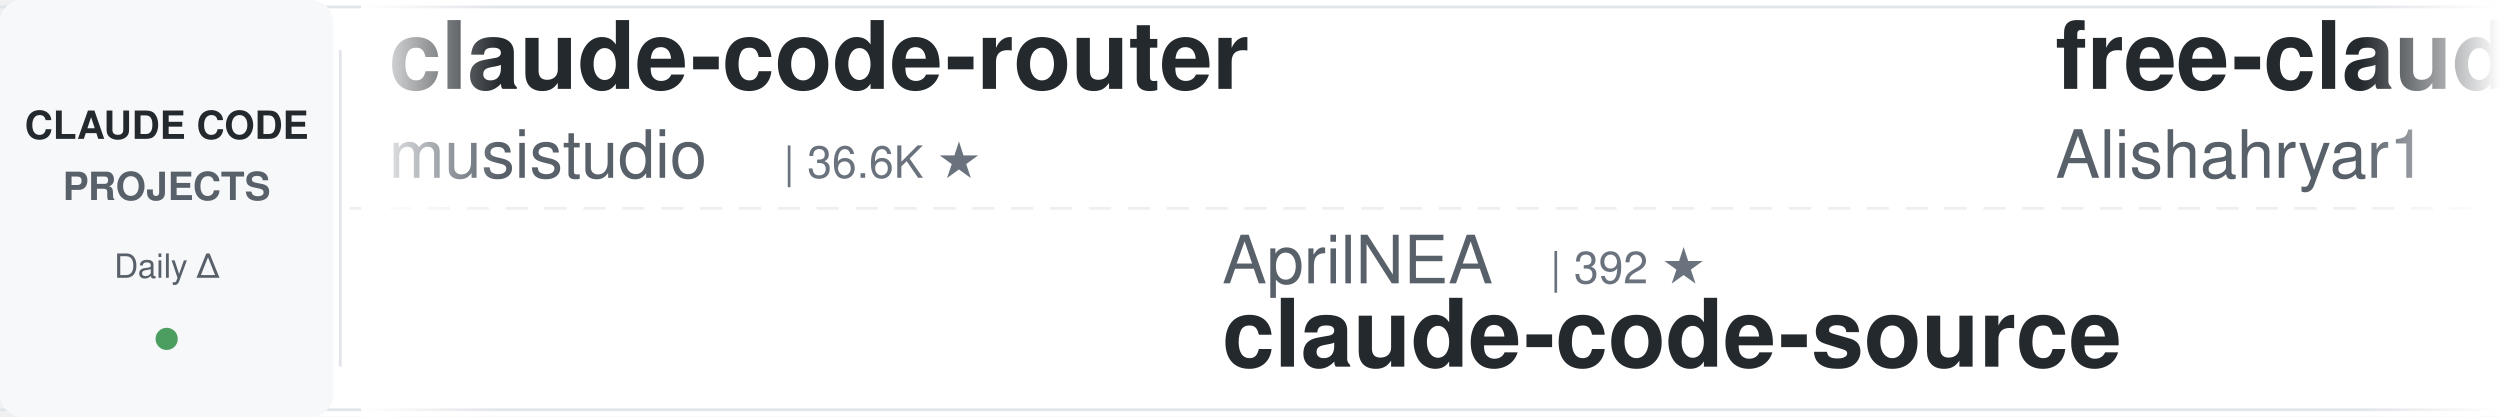
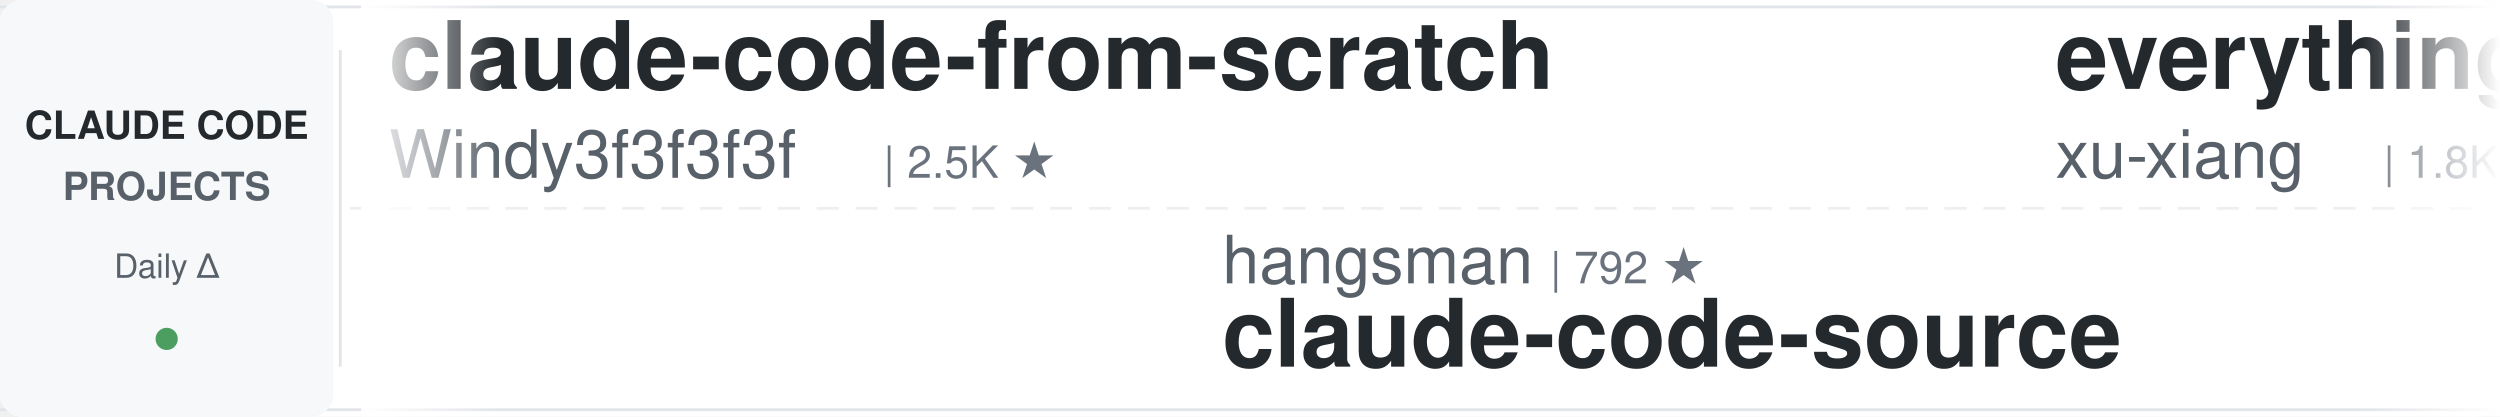
<svg xmlns="http://www.w3.org/2000/svg" width="900" height="150">
  <defs>
    <linearGradient id="leftFade" x1="0%" y1="0%" x2="100%" y2="0%">
      <stop offset="0%" style="stop-color:#ffffff;stop-opacity:1" />
      <stop offset="100%" style="stop-color:#ffffff;stop-opacity:0" />
    </linearGradient>
    <linearGradient id="rightFade" x1="0%" y1="0%" x2="100%" y2="0%">
      <stop offset="0%" style="stop-color:#ffffff;stop-opacity:0" />
      <stop offset="100%" style="stop-color:#ffffff;stop-opacity:1" />
    </linearGradient>
  </defs>
  <rect width="900" height="150" fill="#ffffff" rx="8" />
  <rect x="0" y="2" width="900" height="1" fill="#e1e4e8" />
  <rect x="0" y="147" width="900" height="1" fill="#e1e4e8" />
  <line x1="0" y1="75" x2="900" y2="75" stroke="#e1e4e8" stroke-width="1" stroke-dasharray="8 6" opacity="0.6" />
  <rect x="0" y="0" width="120" height="150" fill="#f6f8fa" rx="8" />
  <text x="60" y="50" font-family="-apple-system, BlinkMacSystemFont, 'Segoe UI', Helvetica, Arial, sans-serif" font-size="14" font-weight="600" fill="#24292e" text-anchor="middle">CLAUDE CODE</text>
  <text x="60" y="72" font-family="-apple-system, BlinkMacSystemFont, 'Segoe UI', Helvetica, Arial, sans-serif" font-size="14" font-weight="600" fill="#586069" text-anchor="middle">PROJECTS</text>
  <text x="60" y="100" font-family="-apple-system, BlinkMacSystemFont, 'Segoe UI', Helvetica, Arial, sans-serif" font-size="12" font-weight="500" fill="#586069" text-anchor="middle">Daily Δ</text>
  <circle cx="60" cy="122" r="4" fill="#22863a" opacity="0.8" />
  <rect x="122" y="18" width="1" height="114" fill="#e1e4e8" />
  <clipPath id="tickerClip">
    <rect x="130" y="0" width="770" height="150" />
  </clipPath>
  <g clip-path="url(#tickerClip)">
    <g id="tickerItems">
      <animateTransform attributeName="transform" attributeType="XML" type="translate" from="0 0" to="-3000 0" dur="54s" repeatCount="indefinite" />
      <g transform="translate(0, 0)">
-         <text x="140" y="32" font-family="-apple-system, BlinkMacSystemFont, 'Segoe UI', Helvetica, Arial, sans-serif" font-size="34" font-weight="600" fill="#24292e">claude-code-router</text>
-         <text x="140" y="64" font-family="-apple-system, BlinkMacSystemFont, 'Segoe UI', Helvetica, Arial, sans-serif" font-size="24" font-weight="400" fill="#586069">musistudio</text>
-         <text x="282" y="64" font-family="-apple-system, BlinkMacSystemFont, 'Segoe UI', Helvetica, Arial, sans-serif" font-size="16" font-weight="500" fill="#6a737d">| 36.6K ★</text>
+         <text x="140" y="32" font-family="-apple-system, BlinkMacSystemFont, 'Segoe UI', Helvetica, Arial, sans-serif" font-size="34" font-weight="600" fill="#24292e">claude-code-from-scratch</text>
+         <text x="140" y="64" font-family="-apple-system, BlinkMacSystemFont, 'Segoe UI', Helvetica, Arial, sans-serif" font-size="24" font-weight="400" fill="#586069">Windy3f3f3f3f</text>
+         <text x="318" y="64" font-family="-apple-system, BlinkMacSystemFont, 'Segoe UI', Helvetica, Arial, sans-serif" font-size="16" font-weight="500" fill="#6a737d">| 2.5K ★</text>
      </g>
      <g transform="translate(300, 0)">
-         <text x="140" y="102" font-family="-apple-system, BlinkMacSystemFont, 'Segoe UI', Helvetica, Arial, sans-serif" font-size="24" font-weight="400" fill="#586069">AprilNEA</text>
-         <text x="258" y="102" font-family="-apple-system, BlinkMacSystemFont, 'Segoe UI', Helvetica, Arial, sans-serif" font-size="16" font-weight="500" fill="#6a737d">| 392 ★</text>
+         <text x="140" y="102" font-family="-apple-system, BlinkMacSystemFont, 'Segoe UI', Helvetica, Arial, sans-serif" font-size="24" font-weight="400" fill="#586069">hangsman</text>
+         <text x="258" y="102" font-family="-apple-system, BlinkMacSystemFont, 'Segoe UI', Helvetica, Arial, sans-serif" font-size="16" font-weight="500" fill="#6a737d">| 792 ★</text>
        <text x="140" y="132" font-family="-apple-system, BlinkMacSystemFont, 'Segoe UI', Helvetica, Arial, sans-serif" font-size="34" font-weight="600" fill="#24292e">claude-code-source</text>
      </g>
      <g transform="translate(600, 0)">
-         <text x="140" y="32" font-family="-apple-system, BlinkMacSystemFont, 'Segoe UI', Helvetica, Arial, sans-serif" font-size="34" font-weight="600" fill="#24292e">free-claude-code</text>
-         <text x="140" y="64" font-family="-apple-system, BlinkMacSystemFont, 'Segoe UI', Helvetica, Arial, sans-serif" font-size="24" font-weight="400" fill="#586069">Alishahryar1</text>
-         <text x="306" y="64" font-family="-apple-system, BlinkMacSystemFont, 'Segoe UI', Helvetica, Arial, sans-serif" font-size="16" font-weight="500" fill="#6a737d">| 45.1K ★</text>
+         <text x="140" y="32" font-family="-apple-system, BlinkMacSystemFont, 'Segoe UI', Helvetica, Arial, sans-serif" font-size="34" font-weight="600" fill="#24292e">everything-claude-code-z...</text>
+         <text x="140" y="64" font-family="-apple-system, BlinkMacSystemFont, 'Segoe UI', Helvetica, Arial, sans-serif" font-size="24" font-weight="400" fill="#586069">xu-xiang</text>
+         <text x="258" y="64" font-family="-apple-system, BlinkMacSystemFont, 'Segoe UI', Helvetica, Arial, sans-serif" font-size="16" font-weight="500" fill="#6a737d">| 1.8K ★</text>
      </g>
      <g transform="translate(900, 0)">
-         <text x="140" y="102" font-family="-apple-system, BlinkMacSystemFont, 'Segoe UI', Helvetica, Arial, sans-serif" font-size="24" font-weight="400" fill="#586069">huangserva</text>
-         <text x="282" y="102" font-family="-apple-system, BlinkMacSystemFont, 'Segoe UI', Helvetica, Arial, sans-serif" font-size="16" font-weight="500" fill="#6a737d">| 622 ★</text>
-         <text x="140" y="132" font-family="-apple-system, BlinkMacSystemFont, 'Segoe UI', Helvetica, Arial, sans-serif" font-size="34" font-weight="600" fill="#24292e">claude-code-cli</text>
-       </g>
-       <g transform="translate(1200, 0)">
-         <text x="140" y="32" font-family="-apple-system, BlinkMacSystemFont, 'Segoe UI', Helvetica, Arial, sans-serif" font-size="34" font-weight="600" fill="#24292e">claude-code-settings</text>
-         <text x="140" y="64" font-family="-apple-system, BlinkMacSystemFont, 'Segoe UI', Helvetica, Arial, sans-serif" font-size="24" font-weight="400" fill="#586069">feiskyer</text>
-         <text x="258" y="64" font-family="-apple-system, BlinkMacSystemFont, 'Segoe UI', Helvetica, Arial, sans-serif" font-size="16" font-weight="500" fill="#6a737d">| 1.6K ★</text>
-       </g>
-       <g transform="translate(1500, 0)">
        <text x="140" y="102" font-family="-apple-system, BlinkMacSystemFont, 'Segoe UI', Helvetica, Arial, sans-serif" font-size="24" font-weight="400" fill="#586069">disler</text>
        <text x="234" y="102" font-family="-apple-system, BlinkMacSystemFont, 'Segoe UI', Helvetica, Arial, sans-serif" font-size="16" font-weight="500" fill="#6a737d">| 1.6K ★</text>
        <text x="140" y="132" font-family="-apple-system, BlinkMacSystemFont, 'Segoe UI', Helvetica, Arial, sans-serif" font-size="34" font-weight="600" fill="#24292e">pi-vs-claude-code</text>
      </g>
+       <g transform="translate(1200, 0)">
+         <text x="140" y="32" font-family="-apple-system, BlinkMacSystemFont, 'Segoe UI', Helvetica, Arial, sans-serif" font-size="34" font-weight="600" fill="#24292e">claude-code-hub</text>
+         <text x="140" y="64" font-family="-apple-system, BlinkMacSystemFont, 'Segoe UI', Helvetica, Arial, sans-serif" font-size="24" font-weight="400" fill="#586069">ding113</text>
+         <text x="246" y="64" font-family="-apple-system, BlinkMacSystemFont, 'Segoe UI', Helvetica, Arial, sans-serif" font-size="16" font-weight="500" fill="#6a737d">| 3.3K ★</text>
+       </g>
+       <g transform="translate(1500, 0)">
+         <text x="140" y="102" font-family="-apple-system, BlinkMacSystemFont, 'Segoe UI', Helvetica, Arial, sans-serif" font-size="24" font-weight="400" fill="#586069">frankbria</text>
+         <text x="270" y="102" font-family="-apple-system, BlinkMacSystemFont, 'Segoe UI', Helvetica, Arial, sans-serif" font-size="16" font-weight="500" fill="#6a737d">| 9.6K ★</text>
+         <text x="140" y="132" font-family="-apple-system, BlinkMacSystemFont, 'Segoe UI', Helvetica, Arial, sans-serif" font-size="34" font-weight="600" fill="#24292e">ralph-claude-code</text>
+       </g>
      <g transform="translate(1800, 0)">
-         <text x="140" y="32" font-family="-apple-system, BlinkMacSystemFont, 'Segoe UI', Helvetica, Arial, sans-serif" font-size="34" font-weight="600" fill="#24292e">claude-code-workflows</text>
-         <text x="140" y="64" font-family="-apple-system, BlinkMacSystemFont, 'Segoe UI', Helvetica, Arial, sans-serif" font-size="24" font-weight="400" fill="#586069">OneRedOak</text>
-         <text x="270" y="64" font-family="-apple-system, BlinkMacSystemFont, 'Segoe UI', Helvetica, Arial, sans-serif" font-size="16" font-weight="500" fill="#6a737d">| 3.9K ★</text>
+         <text x="140" y="32" font-family="-apple-system, BlinkMacSystemFont, 'Segoe UI', Helvetica, Arial, sans-serif" font-size="34" font-weight="600" fill="#24292e">Open-ClaudeCode</text>
+         <text x="140" y="64" font-family="-apple-system, BlinkMacSystemFont, 'Segoe UI', Helvetica, Arial, sans-serif" font-size="24" font-weight="400" fill="#586069">LING71671</text>
+         <text x="270" y="64" font-family="-apple-system, BlinkMacSystemFont, 'Segoe UI', Helvetica, Arial, sans-serif" font-size="16" font-weight="500" fill="#6a737d">| 936 ★</text>
      </g>
      <g transform="translate(2100, 0)">
-         <text x="140" y="102" font-family="-apple-system, BlinkMacSystemFont, 'Segoe UI', Helvetica, Arial, sans-serif" font-size="24" font-weight="400" fill="#586069">xu-xiang</text>
-         <text x="258" y="102" font-family="-apple-system, BlinkMacSystemFont, 'Segoe UI', Helvetica, Arial, sans-serif" font-size="16" font-weight="500" fill="#6a737d">| 1.8K ★</text>
-         <text x="140" y="132" font-family="-apple-system, BlinkMacSystemFont, 'Segoe UI', Helvetica, Arial, sans-serif" font-size="34" font-weight="600" fill="#24292e">everything-claude-code-z...</text>
+         <text x="140" y="102" font-family="-apple-system, BlinkMacSystemFont, 'Segoe UI', Helvetica, Arial, sans-serif" font-size="24" font-weight="400" fill="#586069">andrew-kramer-inno</text>
+         <text x="378" y="102" font-family="-apple-system, BlinkMacSystemFont, 'Segoe UI', Helvetica, Arial, sans-serif" font-size="16" font-weight="500" fill="#6a737d">| 593 ★</text>
+         <text x="140" y="132" font-family="-apple-system, BlinkMacSystemFont, 'Segoe UI', Helvetica, Arial, sans-serif" font-size="34" font-weight="600" fill="#24292e">claude-code-source-build</text>
      </g>
      <g transform="translate(2400, 0)">
-         <text x="140" y="32" font-family="-apple-system, BlinkMacSystemFont, 'Segoe UI', Helvetica, Arial, sans-serif" font-size="34" font-weight="600" fill="#24292e">awesome-claude-code-tool...</text>
-         <text x="140" y="64" font-family="-apple-system, BlinkMacSystemFont, 'Segoe UI', Helvetica, Arial, sans-serif" font-size="24" font-weight="400" fill="#586069">rohitg00</text>
-         <text x="258" y="64" font-family="-apple-system, BlinkMacSystemFont, 'Segoe UI', Helvetica, Arial, sans-serif" font-size="16" font-weight="500" fill="#6a737d">| 2.5K ★</text>
+         <text x="140" y="32" font-family="-apple-system, BlinkMacSystemFont, 'Segoe UI', Helvetica, Arial, sans-serif" font-size="34" font-weight="600" fill="#24292e">claude-code-router</text>
+         <text x="140" y="64" font-family="-apple-system, BlinkMacSystemFont, 'Segoe UI', Helvetica, Arial, sans-serif" font-size="24" font-weight="400" fill="#586069">musistudio</text>
+         <text x="282" y="64" font-family="-apple-system, BlinkMacSystemFont, 'Segoe UI', Helvetica, Arial, sans-serif" font-size="16" font-weight="500" fill="#6a737d">| 36.6K ★</text>
      </g>
      <g transform="translate(2700, 0)">
        <text x="140" y="102" font-family="-apple-system, BlinkMacSystemFont, 'Segoe UI', Helvetica, Arial, sans-serif" font-size="24" font-weight="400" fill="#586069">Yeachan-Heo</text>
        <text x="294" y="102" font-family="-apple-system, BlinkMacSystemFont, 'Segoe UI', Helvetica, Arial, sans-serif" font-size="16" font-weight="500" fill="#6a737d">| 38.5K ★</text>
        <text x="140" y="132" font-family="-apple-system, BlinkMacSystemFont, 'Segoe UI', Helvetica, Arial, sans-serif" font-size="34" font-weight="600" fill="#24292e">oh-my-claudecode</text>
      </g>
      <g transform="translate(3000, 0)">
-         <text x="140" y="32" font-family="-apple-system, BlinkMacSystemFont, 'Segoe UI', Helvetica, Arial, sans-serif" font-size="34" font-weight="600" fill="#24292e">claude-code-router</text>
-         <text x="140" y="64" font-family="-apple-system, BlinkMacSystemFont, 'Segoe UI', Helvetica, Arial, sans-serif" font-size="24" font-weight="400" fill="#586069">musistudio</text>
-         <text x="282" y="64" font-family="-apple-system, BlinkMacSystemFont, 'Segoe UI', Helvetica, Arial, sans-serif" font-size="16" font-weight="500" fill="#6a737d">| 36.6K ★</text>
+         <text x="140" y="32" font-family="-apple-system, BlinkMacSystemFont, 'Segoe UI', Helvetica, Arial, sans-serif" font-size="34" font-weight="600" fill="#24292e">claude-code-from-scratch</text>
+         <text x="140" y="64" font-family="-apple-system, BlinkMacSystemFont, 'Segoe UI', Helvetica, Arial, sans-serif" font-size="24" font-weight="400" fill="#586069">Windy3f3f3f3f</text>
+         <text x="318" y="64" font-family="-apple-system, BlinkMacSystemFont, 'Segoe UI', Helvetica, Arial, sans-serif" font-size="16" font-weight="500" fill="#6a737d">| 2.5K ★</text>
      </g>
      <g transform="translate(3300, 0)">
-         <text x="140" y="102" font-family="-apple-system, BlinkMacSystemFont, 'Segoe UI', Helvetica, Arial, sans-serif" font-size="24" font-weight="400" fill="#586069">AprilNEA</text>
-         <text x="258" y="102" font-family="-apple-system, BlinkMacSystemFont, 'Segoe UI', Helvetica, Arial, sans-serif" font-size="16" font-weight="500" fill="#6a737d">| 392 ★</text>
+         <text x="140" y="102" font-family="-apple-system, BlinkMacSystemFont, 'Segoe UI', Helvetica, Arial, sans-serif" font-size="24" font-weight="400" fill="#586069">hangsman</text>
+         <text x="258" y="102" font-family="-apple-system, BlinkMacSystemFont, 'Segoe UI', Helvetica, Arial, sans-serif" font-size="16" font-weight="500" fill="#6a737d">| 792 ★</text>
        <text x="140" y="132" font-family="-apple-system, BlinkMacSystemFont, 'Segoe UI', Helvetica, Arial, sans-serif" font-size="34" font-weight="600" fill="#24292e">claude-code-source</text>
      </g>
      <g transform="translate(3600, 0)">
-         <text x="140" y="32" font-family="-apple-system, BlinkMacSystemFont, 'Segoe UI', Helvetica, Arial, sans-serif" font-size="34" font-weight="600" fill="#24292e">free-claude-code</text>
-         <text x="140" y="64" font-family="-apple-system, BlinkMacSystemFont, 'Segoe UI', Helvetica, Arial, sans-serif" font-size="24" font-weight="400" fill="#586069">Alishahryar1</text>
-         <text x="306" y="64" font-family="-apple-system, BlinkMacSystemFont, 'Segoe UI', Helvetica, Arial, sans-serif" font-size="16" font-weight="500" fill="#6a737d">| 45.1K ★</text>
+         <text x="140" y="32" font-family="-apple-system, BlinkMacSystemFont, 'Segoe UI', Helvetica, Arial, sans-serif" font-size="34" font-weight="600" fill="#24292e">everything-claude-code-z...</text>
+         <text x="140" y="64" font-family="-apple-system, BlinkMacSystemFont, 'Segoe UI', Helvetica, Arial, sans-serif" font-size="24" font-weight="400" fill="#586069">xu-xiang</text>
+         <text x="258" y="64" font-family="-apple-system, BlinkMacSystemFont, 'Segoe UI', Helvetica, Arial, sans-serif" font-size="16" font-weight="500" fill="#6a737d">| 1.8K ★</text>
      </g>
      <g transform="translate(3900, 0)">
-         <text x="140" y="102" font-family="-apple-system, BlinkMacSystemFont, 'Segoe UI', Helvetica, Arial, sans-serif" font-size="24" font-weight="400" fill="#586069">huangserva</text>
-         <text x="282" y="102" font-family="-apple-system, BlinkMacSystemFont, 'Segoe UI', Helvetica, Arial, sans-serif" font-size="16" font-weight="500" fill="#6a737d">| 622 ★</text>
-         <text x="140" y="132" font-family="-apple-system, BlinkMacSystemFont, 'Segoe UI', Helvetica, Arial, sans-serif" font-size="34" font-weight="600" fill="#24292e">claude-code-cli</text>
+         <text x="140" y="102" font-family="-apple-system, BlinkMacSystemFont, 'Segoe UI', Helvetica, Arial, sans-serif" font-size="24" font-weight="400" fill="#586069">disler</text>
+         <text x="234" y="102" font-family="-apple-system, BlinkMacSystemFont, 'Segoe UI', Helvetica, Arial, sans-serif" font-size="16" font-weight="500" fill="#6a737d">| 1.6K ★</text>
+         <text x="140" y="132" font-family="-apple-system, BlinkMacSystemFont, 'Segoe UI', Helvetica, Arial, sans-serif" font-size="34" font-weight="600" fill="#24292e">pi-vs-claude-code</text>
      </g>
    </g>
  </g>
  <rect x="130" y="0" width="50" height="150" fill="url(#leftFade)" />
  <rect x="850" y="0" width="50" height="150" fill="url(#rightFade)" />
</svg>
